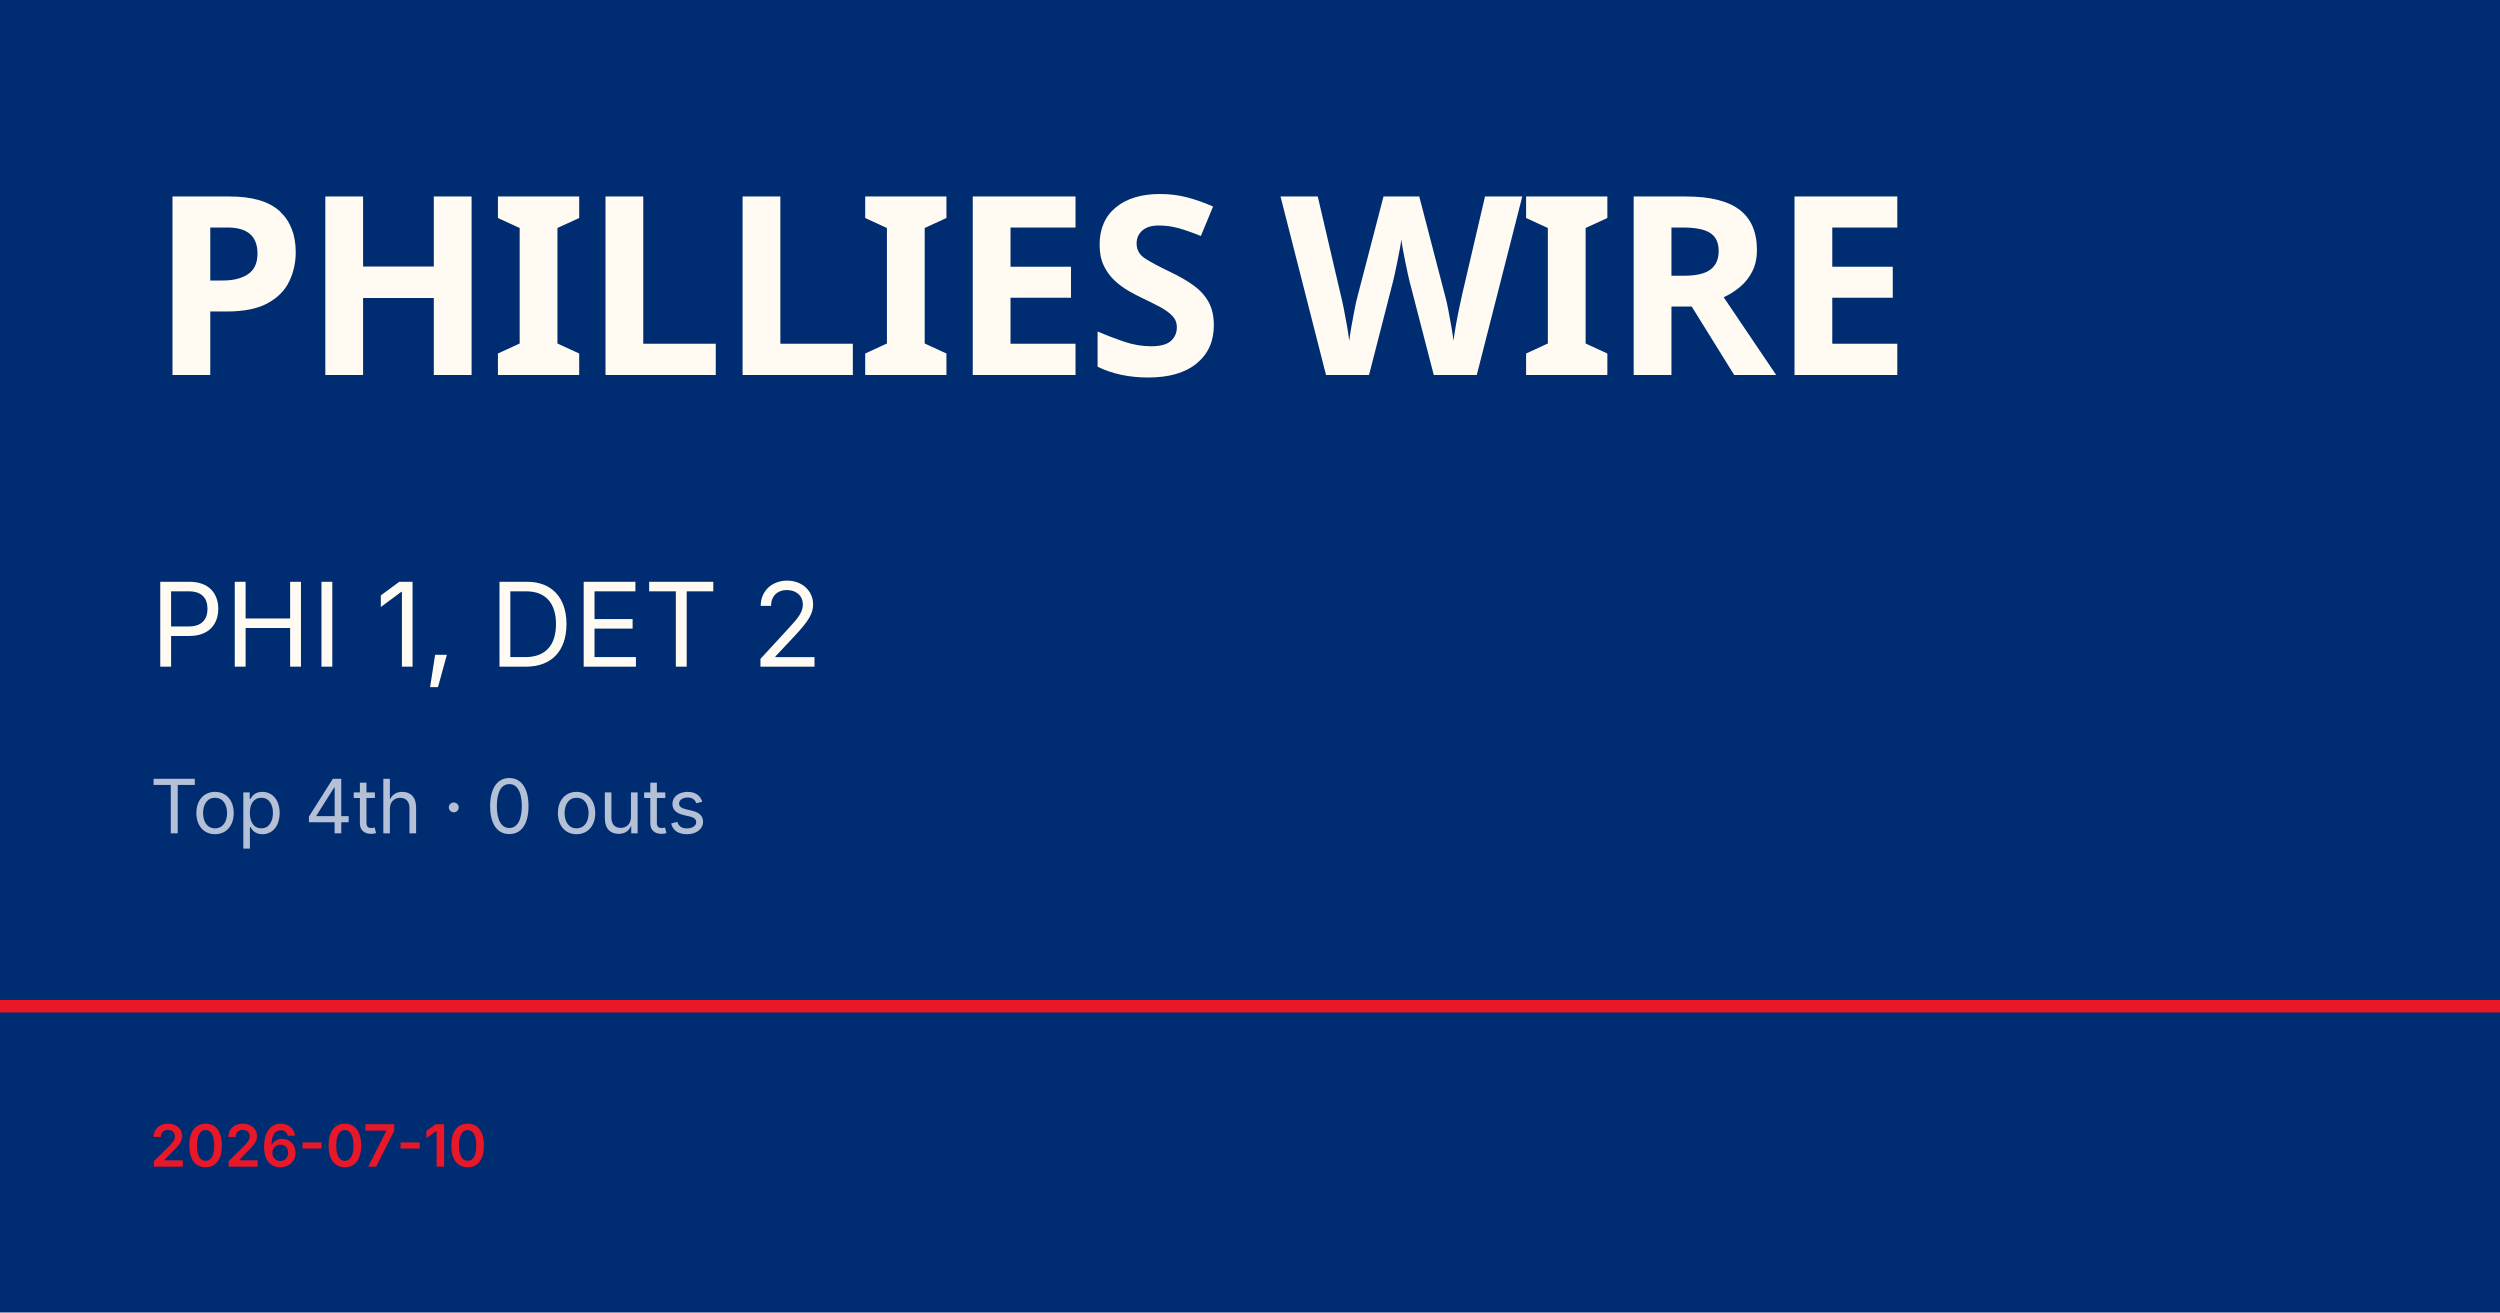
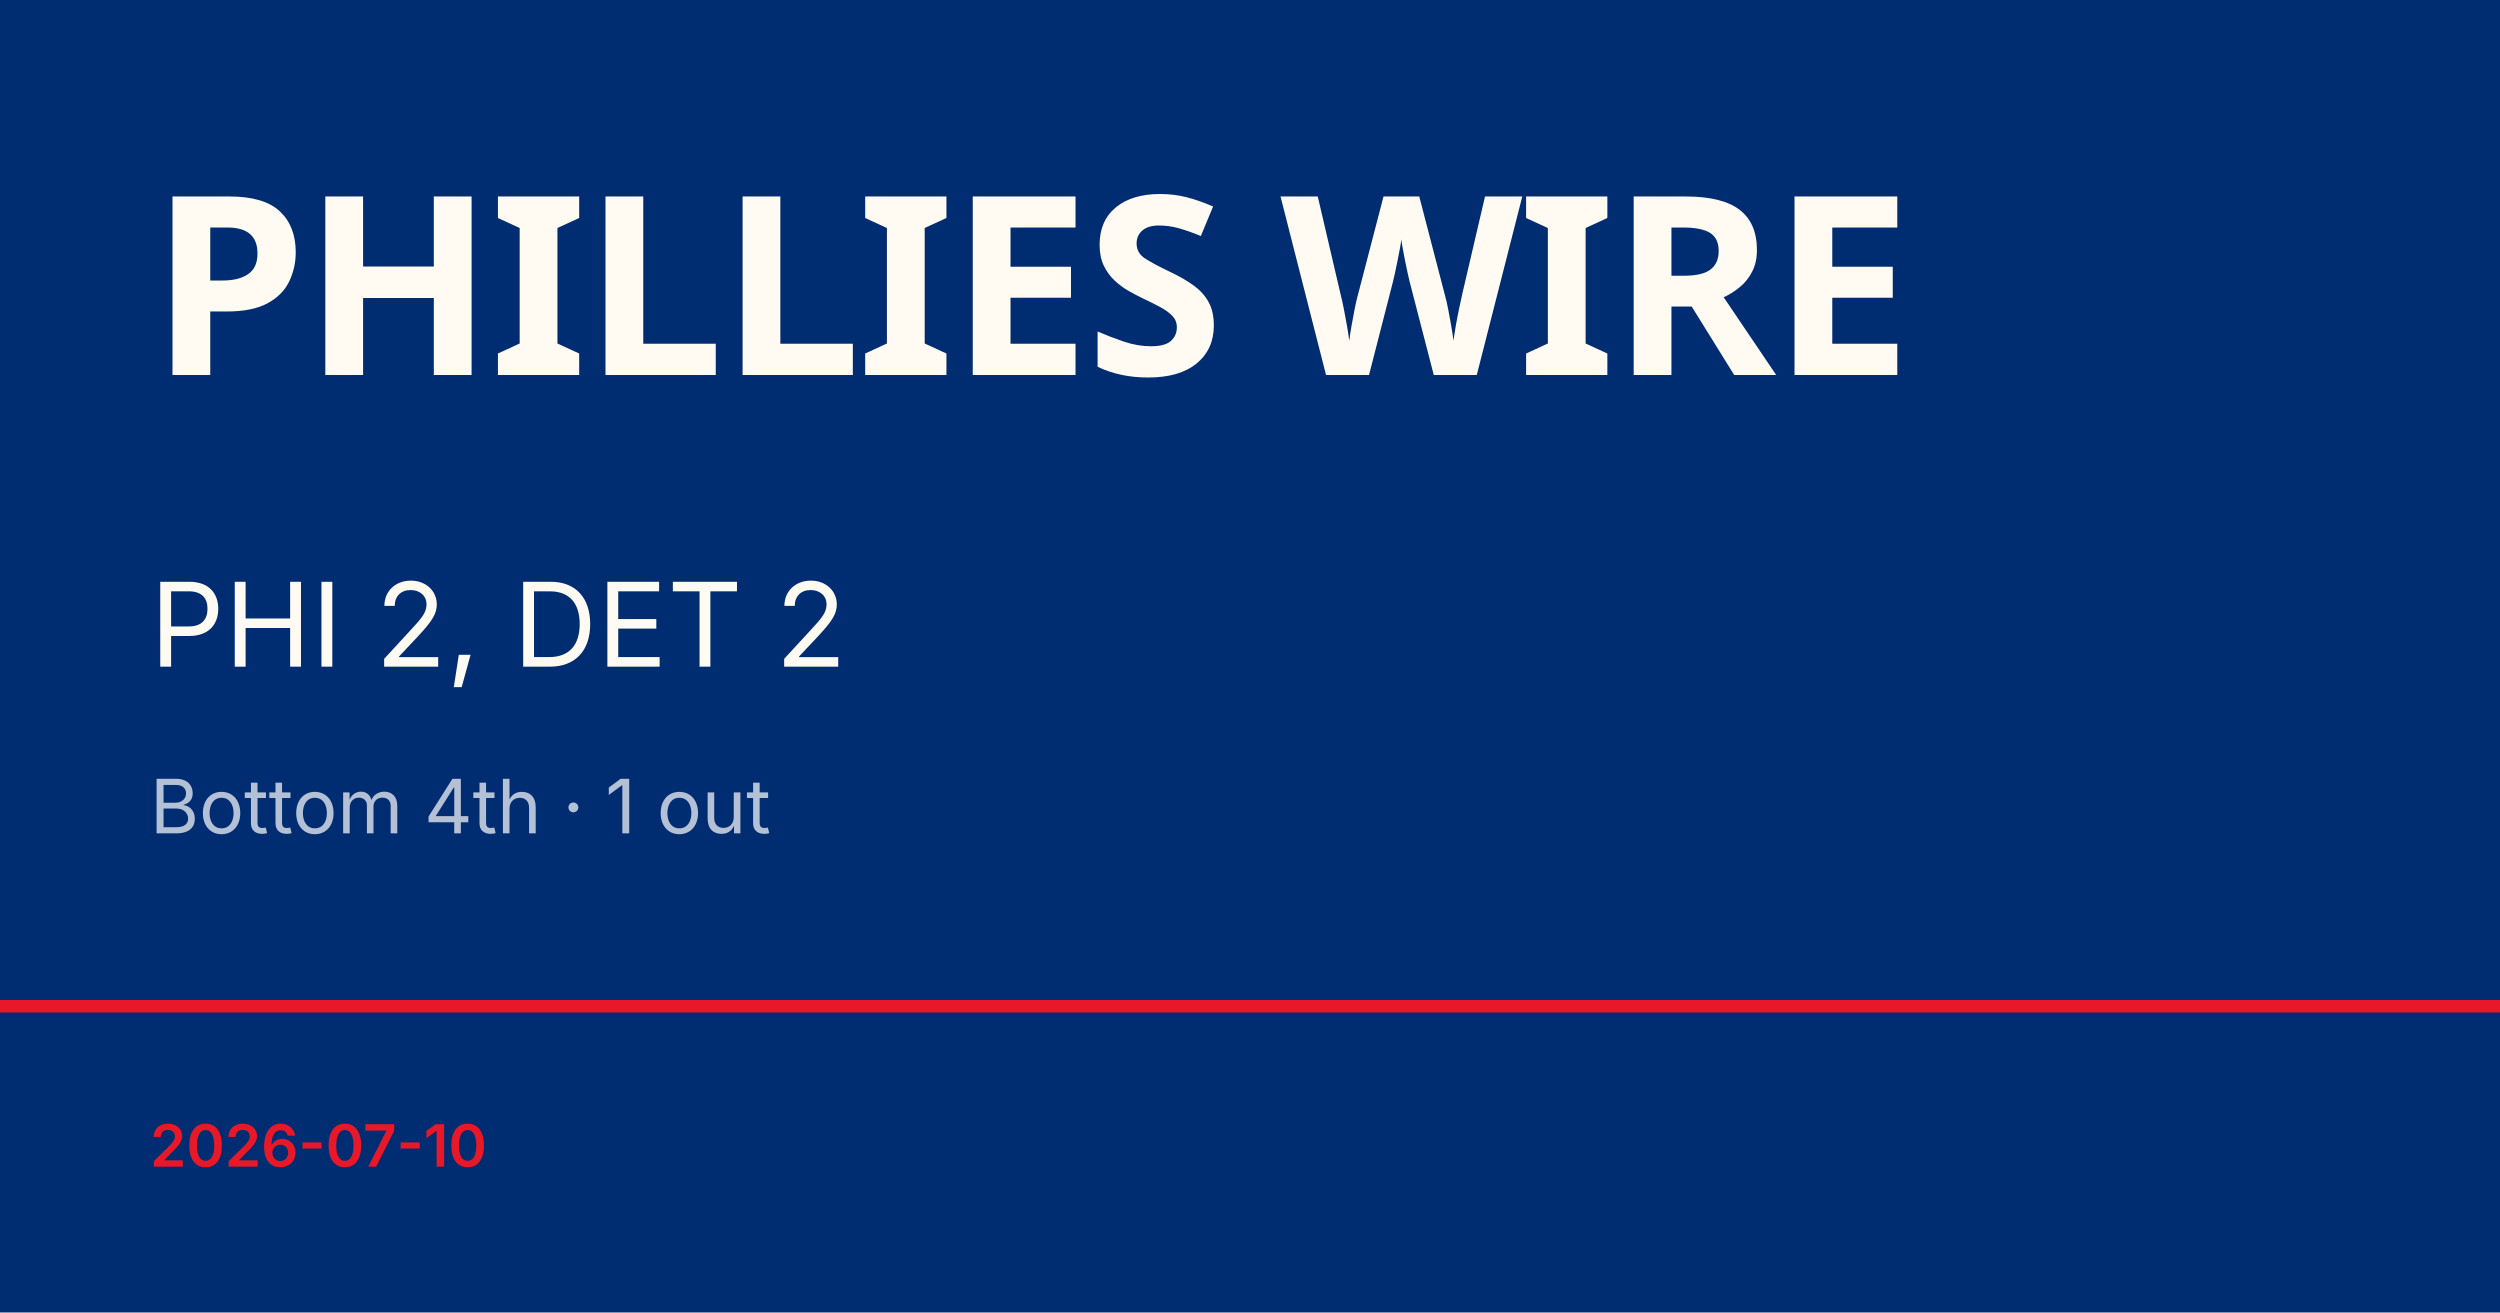
<svg xmlns="http://www.w3.org/2000/svg" viewBox="0 0 1200 630">
  <rect width="1200" height="630" fill="#002d72" />
  <rect y="480" width="1200" height="6" fill="#e81828" />
  <text x="72" y="180" font-family="Barlow Condensed, Impact, sans-serif" font-size="120" font-weight="900" fill="#fffbf3" letter-spacing="-2">PHILLIES WIRE</text>
-   <text x="72" y="320" font-family="Inter, Helvetica, sans-serif" font-size="56" fill="#fffbf3">PHI 1, DET 2</text>
-   <text x="72" y="400" font-family="Inter, Helvetica, sans-serif" font-size="36" fill="rgba(255,255,255,0.7)">Top 4th · 0 outs</text>
+   <text x="72" y="320" font-family="Inter, Helvetica, sans-serif" font-size="56" fill="#fffbf3">PHI 2, DET 2</text>
+   <text x="72" y="400" font-family="Inter, Helvetica, sans-serif" font-size="36" fill="rgba(255,255,255,0.7)">Bottom 4th · 1 out</text>
  <text x="72" y="560" font-family="Inter, Helvetica, sans-serif" font-size="28" fill="#e81828" font-weight="600">2026-07-10</text>
</svg>
